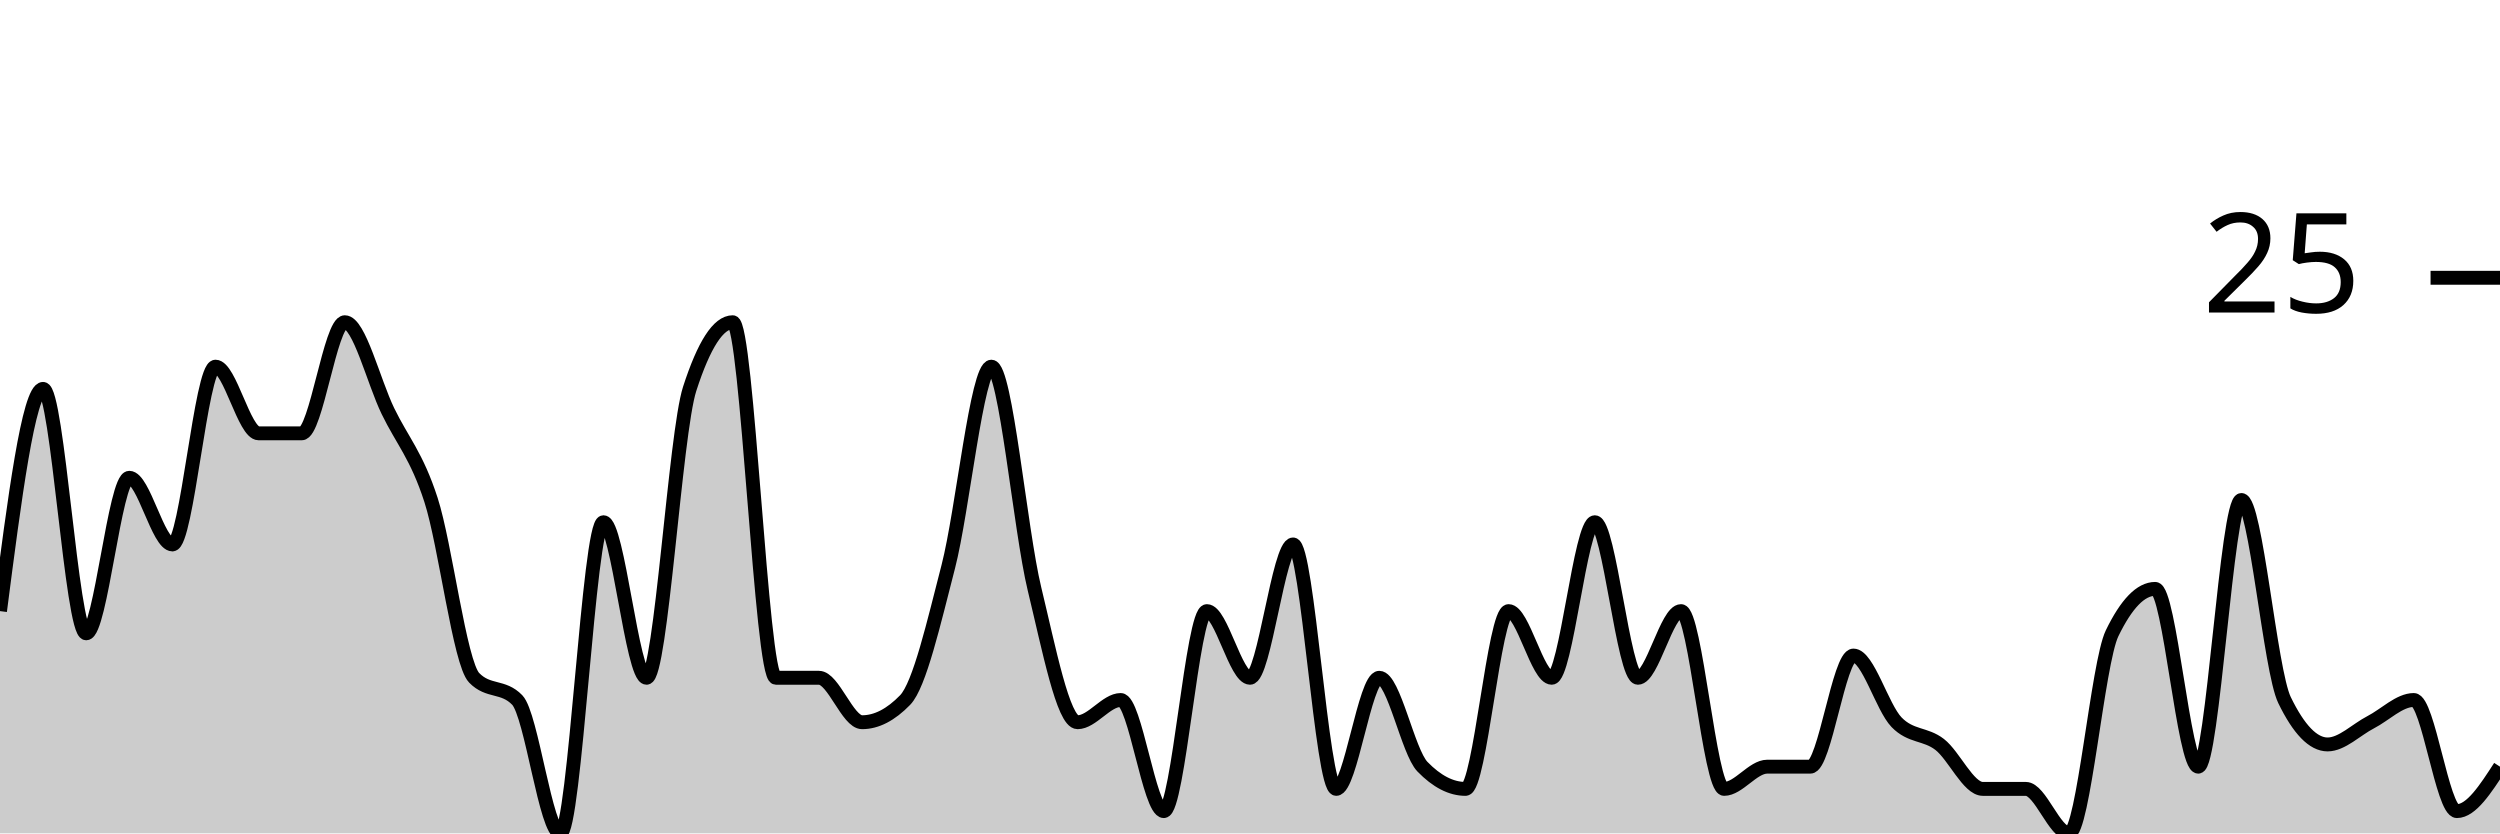
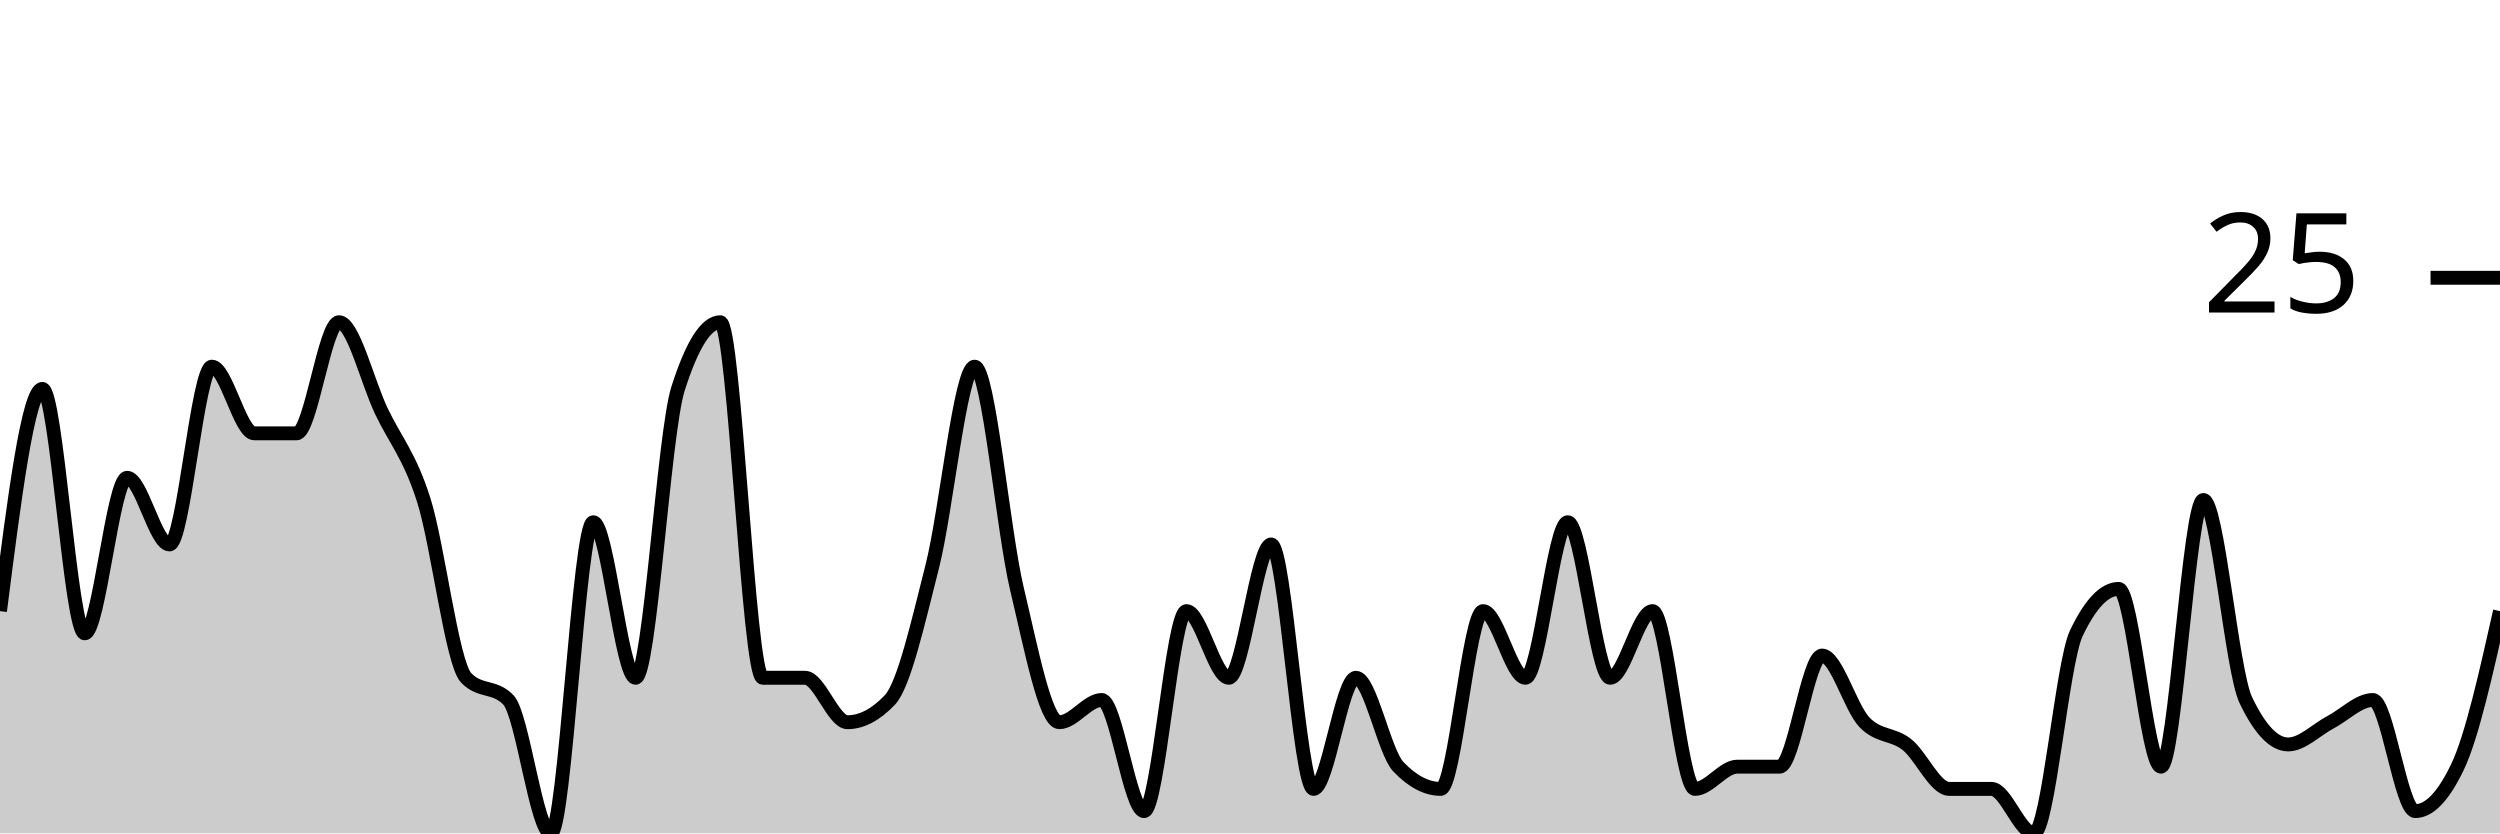
<svg xmlns="http://www.w3.org/2000/svg" viewBox="0 0 180 60">
  <g transform="translate(0,20)">
-     <path class="area" fill="rgba(0, 0, 0, 0.2)" d="M0,24C1.034,16,2.069,8,3.103,8C4.138,8,5.172,25.6,6.207,25.6C7.241,25.6,8.276,14.4,9.31,14.4C10.345,14.4,11.379,19.2,12.414,19.2C13.448,19.2,14.483,6.4,15.517,6.4C16.552,6.4,17.586,11.2,18.621,11.2C19.655,11.2,20.69,11.2,21.724,11.2C22.759,11.2,23.793,3.2,24.828,3.2C25.862,3.2,26.897,7.467,27.931,9.6C28.966,11.733,30,12.8,31.034,16C32.069,19.2,33.103,27.733,34.138,28.8C35.172,29.867,36.207,29.333,37.241,30.4C38.276,31.467,39.31,40,40.345,40C41.379,40,42.414,17.6,43.448,17.6C44.483,17.6,45.517,28.8,46.552,28.8C47.586,28.8,48.621,11.2,49.655,8C50.69,4.8,51.724,3.2,52.759,3.2C53.793,3.2,54.828,28.8,55.862,28.8C56.897,28.8,57.931,28.8,58.966,28.8C60,28.8,61.034,32,62.069,32C63.103,32,64.138,31.467,65.172,30.4C66.207,29.333,67.241,24.8,68.276,20.8C69.31,16.8,70.345,6.4,71.379,6.4C72.414,6.4,73.448,18.133,74.483,22.4C75.517,26.667,76.552,32,77.586,32C78.621,32,79.655,30.4,80.69,30.4C81.724,30.4,82.759,38.4,83.793,38.4C84.828,38.4,85.862,24,86.897,24C87.931,24,88.966,28.8,90,28.8C91.034,28.8,92.069,19.2,93.103,19.2C94.138,19.2,95.172,36.8,96.207,36.8C97.241,36.8,98.276,28.8,99.31,28.8C100.345,28.8,101.379,34.133,102.414,35.2C103.448,36.267,104.483,36.8,105.517,36.8C106.552,36.8,107.586,24,108.621,24C109.655,24,110.69,28.8,111.724,28.8C112.759,28.8,113.793,17.6,114.828,17.6C115.862,17.6,116.897,28.8,117.931,28.8C118.966,28.8,120,24,121.034,24C122.069,24,123.103,36.8,124.138,36.8C125.172,36.8,126.207,35.2,127.241,35.2C128.276,35.2,129.31,35.2,130.345,35.2C131.379,35.2,132.414,27.2,133.448,27.2C134.483,27.2,135.517,30.933,136.552,32C137.586,33.067,138.621,32.8,139.655,33.6C140.69,34.4,141.724,36.8,142.759,36.8C143.793,36.8,144.828,36.8,145.862,36.8C146.897,36.8,147.931,40,148.966,40C150,40,151.034,27.733,152.069,25.6C153.103,23.467,154.138,22.4,155.172,22.4C156.207,22.4,157.241,35.2,158.276,35.2C159.31,35.2,160.345,16,161.379,16C162.414,16,163.448,28.267,164.483,30.4C165.517,32.533,166.552,33.6,167.586,33.6C168.621,33.6,169.655,32.533,170.69,32C171.724,31.467,172.759,30.4,173.793,30.4C174.828,30.4,175.862,38.4,176.897,38.4C177.931,38.4,178.966,36.8,180,35.2L180,40C178.966,40,177.931,40,176.897,40C175.862,40,174.828,40,173.793,40C172.759,40,171.724,40,170.69,40C169.655,40,168.621,40,167.586,40C166.552,40,165.517,40,164.483,40C163.448,40,162.414,40,161.379,40C160.345,40,159.31,40,158.276,40C157.241,40,156.207,40,155.172,40C154.138,40,153.103,40,152.069,40C151.034,40,150,40,148.966,40C147.931,40,146.897,40,145.862,40C144.828,40,143.793,40,142.759,40C141.724,40,140.69,40,139.655,40C138.621,40,137.586,40,136.552,40C135.517,40,134.483,40,133.448,40C132.414,40,131.379,40,130.345,40C129.31,40,128.276,40,127.241,40C126.207,40,125.172,40,124.138,40C123.103,40,122.069,40,121.034,40C120,40,118.966,40,117.931,40C116.897,40,115.862,40,114.828,40C113.793,40,112.759,40,111.724,40C110.69,40,109.655,40,108.621,40C107.586,40,106.552,40,105.517,40C104.483,40,103.448,40,102.414,40C101.379,40,100.345,40,99.31,40C98.276,40,97.241,40,96.207,40C95.172,40,94.138,40,93.103,40C92.069,40,91.034,40,90,40C88.966,40,87.931,40,86.897,40C85.862,40,84.828,40,83.793,40C82.759,40,81.724,40,80.69,40C79.655,40,78.621,40,77.586,40C76.552,40,75.517,40,74.483,40C73.448,40,72.414,40,71.379,40C70.345,40,69.31,40,68.276,40C67.241,40,66.207,40,65.172,40C64.138,40,63.103,40,62.069,40C61.034,40,60,40,58.966,40C57.931,40,56.897,40,55.862,40C54.828,40,53.793,40,52.759,40C51.724,40,50.69,40,49.655,40C48.621,40,47.586,40,46.552,40C45.517,40,44.483,40,43.448,40C42.414,40,41.379,40,40.345,40C39.31,40,38.276,40,37.241,40C36.207,40,35.172,40,34.138,40C33.103,40,32.069,40,31.034,40C30,40,28.966,40,27.931,40C26.897,40,25.862,40,24.828,40C23.793,40,22.759,40,21.724,40C20.69,40,19.655,40,18.621,40C17.586,40,16.552,40,15.517,40C14.483,40,13.448,40,12.414,40C11.379,40,10.345,40,9.31,40C8.276,40,7.241,40,6.207,40C5.172,40,4.138,40,3.103,40C2.069,40,1.034,40,0,40Z" />
-     <path class="line" stroke="black" fill="none" d="M0,24C1.034,16,2.069,8,3.103,8C4.138,8,5.172,25.6,6.207,25.6C7.241,25.6,8.276,14.4,9.31,14.4C10.345,14.4,11.379,19.2,12.414,19.2C13.448,19.2,14.483,6.4,15.517,6.4C16.552,6.4,17.586,11.2,18.621,11.2C19.655,11.2,20.69,11.2,21.724,11.2C22.759,11.2,23.793,3.2,24.828,3.2C25.862,3.2,26.897,7.467,27.931,9.6C28.966,11.733,30,12.8,31.034,16C32.069,19.2,33.103,27.733,34.138,28.8C35.172,29.867,36.207,29.333,37.241,30.4C38.276,31.467,39.31,40,40.345,40C41.379,40,42.414,17.6,43.448,17.6C44.483,17.6,45.517,28.8,46.552,28.8C47.586,28.8,48.621,11.2,49.655,8C50.69,4.8,51.724,3.2,52.759,3.2C53.793,3.2,54.828,28.8,55.862,28.8C56.897,28.8,57.931,28.8,58.966,28.8C60,28.8,61.034,32,62.069,32C63.103,32,64.138,31.467,65.172,30.4C66.207,29.333,67.241,24.8,68.276,20.8C69.31,16.8,70.345,6.4,71.379,6.4C72.414,6.4,73.448,18.133,74.483,22.4C75.517,26.667,76.552,32,77.586,32C78.621,32,79.655,30.4,80.69,30.4C81.724,30.4,82.759,38.4,83.793,38.4C84.828,38.4,85.862,24,86.897,24C87.931,24,88.966,28.8,90,28.8C91.034,28.8,92.069,19.2,93.103,19.2C94.138,19.2,95.172,36.8,96.207,36.8C97.241,36.8,98.276,28.8,99.31,28.8C100.345,28.8,101.379,34.133,102.414,35.2C103.448,36.267,104.483,36.8,105.517,36.8C106.552,36.8,107.586,24,108.621,24C109.655,24,110.69,28.8,111.724,28.8C112.759,28.8,113.793,17.6,114.828,17.6C115.862,17.6,116.897,28.8,117.931,28.8C118.966,28.8,120,24,121.034,24C122.069,24,123.103,36.8,124.138,36.8C125.172,36.8,126.207,35.2,127.241,35.2C128.276,35.2,129.31,35.2,130.345,35.2C131.379,35.2,132.414,27.2,133.448,27.2C134.483,27.2,135.517,30.933,136.552,32C137.586,33.067,138.621,32.8,139.655,33.6C140.69,34.4,141.724,36.8,142.759,36.8C143.793,36.8,144.828,36.8,145.862,36.8C146.897,36.8,147.931,40,148.966,40C150,40,151.034,27.733,152.069,25.6C153.103,23.467,154.138,22.4,155.172,22.4C156.207,22.4,157.241,35.2,158.276,35.2C159.31,35.2,160.345,16,161.379,16C162.414,16,163.448,28.267,164.483,30.4C165.517,32.533,166.552,33.6,167.586,33.6C168.621,33.6,169.655,32.533,170.69,32C171.724,31.467,172.759,30.4,173.793,30.4C174.828,30.4,175.862,38.4,176.897,38.4C177.931,38.4,178.966,36.8,180,35.2" />
+     <path class="area" fill="rgba(0, 0, 0, 0.2)" d="M0,24C1.017,16,2.034,8,3.051,8C4.068,8,5.085,25.6,6.102,25.6C7.119,25.6,8.136,14.4,9.153,14.4C10.169,14.4,11.186,19.2,12.203,19.2C13.22,19.2,14.237,6.4,15.254,6.4C16.271,6.4,17.288,11.2,18.305,11.2C19.322,11.2,20.339,11.2,21.356,11.2C22.373,11.2,23.39,3.2,24.407,3.2C25.424,3.2,26.441,7.467,27.458,9.6C28.475,11.733,29.492,12.8,30.508,16C31.525,19.2,32.542,27.733,33.559,28.8C34.576,29.867,35.593,29.333,36.61,30.4C37.627,31.467,38.644,40,39.661,40C40.678,40,41.695,17.6,42.712,17.6C43.729,17.6,44.746,28.8,45.763,28.8C46.78,28.8,47.797,11.2,48.814,8C49.831,4.8,50.847,3.2,51.864,3.2C52.881,3.2,53.898,28.8,54.915,28.8C55.932,28.8,56.949,28.8,57.966,28.8C58.983,28.8,60,32,61.017,32C62.034,32,63.051,31.467,64.068,30.4C65.085,29.333,66.102,24.8,67.119,20.8C68.136,16.8,69.153,6.4,70.169,6.4C71.186,6.4,72.203,18.133,73.22,22.4C74.237,26.667,75.254,32,76.271,32C77.288,32,78.305,30.4,79.322,30.4C80.339,30.4,81.356,38.4,82.373,38.4C83.39,38.4,84.407,24,85.424,24C86.441,24,87.458,28.8,88.475,28.8C89.492,28.8,90.508,19.2,91.525,19.2C92.542,19.2,93.559,36.8,94.576,36.8C95.593,36.8,96.61,28.8,97.627,28.8C98.644,28.8,99.661,34.133,100.678,35.2C101.695,36.267,102.712,36.8,103.729,36.8C104.746,36.8,105.763,24,106.78,24C107.797,24,108.814,28.8,109.831,28.8C110.847,28.8,111.864,17.6,112.881,17.6C113.898,17.6,114.915,28.8,115.932,28.8C116.949,28.8,117.966,24,118.983,24C120,24,121.017,36.8,122.034,36.8C123.051,36.8,124.068,35.2,125.085,35.2C126.102,35.2,127.119,35.2,128.136,35.2C129.153,35.2,130.169,27.2,131.186,27.2C132.203,27.2,133.22,30.933,134.237,32C135.254,33.067,136.271,32.8,137.288,33.6C138.305,34.4,139.322,36.8,140.339,36.8C141.356,36.8,142.373,36.8,143.39,36.8C144.407,36.8,145.424,40,146.441,40C147.458,40,148.475,27.733,149.492,25.6C150.508,23.467,151.525,22.4,152.542,22.4C153.559,22.4,154.576,35.2,155.593,35.2C156.61,35.2,157.627,16,158.644,16C159.661,16,160.678,28.267,161.695,30.4C162.712,32.533,163.729,33.6,164.746,33.6C165.763,33.6,166.78,32.533,167.797,32C168.814,31.467,169.831,30.4,170.847,30.4C171.864,30.4,172.881,38.4,173.898,38.4C174.915,38.4,175.932,37.333,176.949,35.2C177.966,33.067,178.983,28.533,180,24L180,40C178.983,40,177.966,40,176.949,40C175.932,40,174.915,40,173.898,40C172.881,40,171.864,40,170.847,40C169.831,40,168.814,40,167.797,40C166.78,40,165.763,40,164.746,40C163.729,40,162.712,40,161.695,40C160.678,40,159.661,40,158.644,40C157.627,40,156.61,40,155.593,40C154.576,40,153.559,40,152.542,40C151.525,40,150.508,40,149.492,40C148.475,40,147.458,40,146.441,40C145.424,40,144.407,40,143.39,40C142.373,40,141.356,40,140.339,40C139.322,40,138.305,40,137.288,40C136.271,40,135.254,40,134.237,40C133.22,40,132.203,40,131.186,40C130.169,40,129.153,40,128.136,40C127.119,40,126.102,40,125.085,40C124.068,40,123.051,40,122.034,40C121.017,40,120,40,118.983,40C117.966,40,116.949,40,115.932,40C114.915,40,113.898,40,112.881,40C111.864,40,110.847,40,109.831,40C108.814,40,107.797,40,106.78,40C105.763,40,104.746,40,103.729,40C102.712,40,101.695,40,100.678,40C99.661,40,98.644,40,97.627,40C96.61,40,95.593,40,94.576,40C93.559,40,92.542,40,91.525,40C90.508,40,89.492,40,88.475,40C87.458,40,86.441,40,85.424,40C84.407,40,83.39,40,82.373,40C81.356,40,80.339,40,79.322,40C78.305,40,77.288,40,76.271,40C75.254,40,74.237,40,73.22,40C72.203,40,71.186,40,70.169,40C69.153,40,68.136,40,67.119,40C66.102,40,65.085,40,64.068,40C63.051,40,62.034,40,61.017,40C60,40,58.983,40,57.966,40C56.949,40,55.932,40,54.915,40C53.898,40,52.881,40,51.864,40C50.847,40,49.831,40,48.814,40C47.797,40,46.78,40,45.763,40C44.746,40,43.729,40,42.712,40C41.695,40,40.678,40,39.661,40C38.644,40,37.627,40,36.61,40C35.593,40,34.576,40,33.559,40C32.542,40,31.525,40,30.508,40C29.492,40,28.475,40,27.458,40C26.441,40,25.424,40,24.407,40C23.39,40,22.373,40,21.356,40C20.339,40,19.322,40,18.305,40C17.288,40,16.271,40,15.254,40C14.237,40,13.22,40,12.203,40C11.186,40,10.169,40,9.153,40C8.136,40,7.119,40,6.102,40C5.085,40,4.068,40,3.051,40C2.034,40,1.017,40,0,40Z" />
+     <path class="line" stroke="black" fill="none" d="M0,24C1.017,16,2.034,8,3.051,8C4.068,8,5.085,25.6,6.102,25.6C7.119,25.6,8.136,14.4,9.153,14.4C10.169,14.4,11.186,19.2,12.203,19.2C13.22,19.2,14.237,6.4,15.254,6.4C16.271,6.4,17.288,11.2,18.305,11.2C19.322,11.2,20.339,11.2,21.356,11.2C22.373,11.2,23.39,3.2,24.407,3.2C25.424,3.2,26.441,7.467,27.458,9.6C28.475,11.733,29.492,12.8,30.508,16C31.525,19.2,32.542,27.733,33.559,28.8C34.576,29.867,35.593,29.333,36.61,30.4C37.627,31.467,38.644,40,39.661,40C40.678,40,41.695,17.6,42.712,17.6C43.729,17.6,44.746,28.8,45.763,28.8C46.78,28.8,47.797,11.2,48.814,8C49.831,4.8,50.847,3.2,51.864,3.2C52.881,3.2,53.898,28.8,54.915,28.8C55.932,28.8,56.949,28.8,57.966,28.8C58.983,28.8,60,32,61.017,32C62.034,32,63.051,31.467,64.068,30.4C65.085,29.333,66.102,24.8,67.119,20.8C68.136,16.8,69.153,6.4,70.169,6.4C71.186,6.4,72.203,18.133,73.22,22.4C74.237,26.667,75.254,32,76.271,32C77.288,32,78.305,30.4,79.322,30.4C80.339,30.4,81.356,38.4,82.373,38.4C83.39,38.4,84.407,24,85.424,24C86.441,24,87.458,28.8,88.475,28.8C89.492,28.8,90.508,19.2,91.525,19.2C92.542,19.2,93.559,36.8,94.576,36.8C95.593,36.8,96.61,28.8,97.627,28.8C98.644,28.8,99.661,34.133,100.678,35.2C101.695,36.267,102.712,36.8,103.729,36.8C104.746,36.8,105.763,24,106.78,24C107.797,24,108.814,28.8,109.831,28.8C110.847,28.8,111.864,17.6,112.881,17.6C113.898,17.6,114.915,28.8,115.932,28.8C116.949,28.8,117.966,24,118.983,24C120,24,121.017,36.8,122.034,36.8C123.051,36.8,124.068,35.2,125.085,35.2C126.102,35.2,127.119,35.2,128.136,35.2C129.153,35.2,130.169,27.2,131.186,27.2C132.203,27.2,133.22,30.933,134.237,32C135.254,33.067,136.271,32.8,137.288,33.6C138.305,34.4,139.322,36.8,140.339,36.8C141.356,36.8,142.373,36.8,143.39,36.8C144.407,36.8,145.424,40,146.441,40C147.458,40,148.475,27.733,149.492,25.6C150.508,23.467,151.525,22.4,152.542,22.4C153.559,22.4,154.576,35.2,155.593,35.2C156.61,35.2,157.627,16,158.644,16C159.661,16,160.678,28.267,161.695,30.4C162.712,32.533,163.729,33.6,164.746,33.6C165.763,33.6,166.78,32.533,167.797,32C168.814,31.467,169.831,30.4,170.847,30.4C171.864,30.4,172.881,38.4,173.898,38.4C174.915,38.4,175.932,37.333,176.949,35.2C177.966,33.067,178.983,28.533,180,24" />
    <path class="axis-ceiling" stroke-width="1" stroke="black" fill="none" d="M175,0L180,0" />
    <text class="axis-ceiling-label" font-family="sans-serif" text-anchor="end" font-size="10px" x="170" y="2.5">25</text>
  </g>
</svg>
